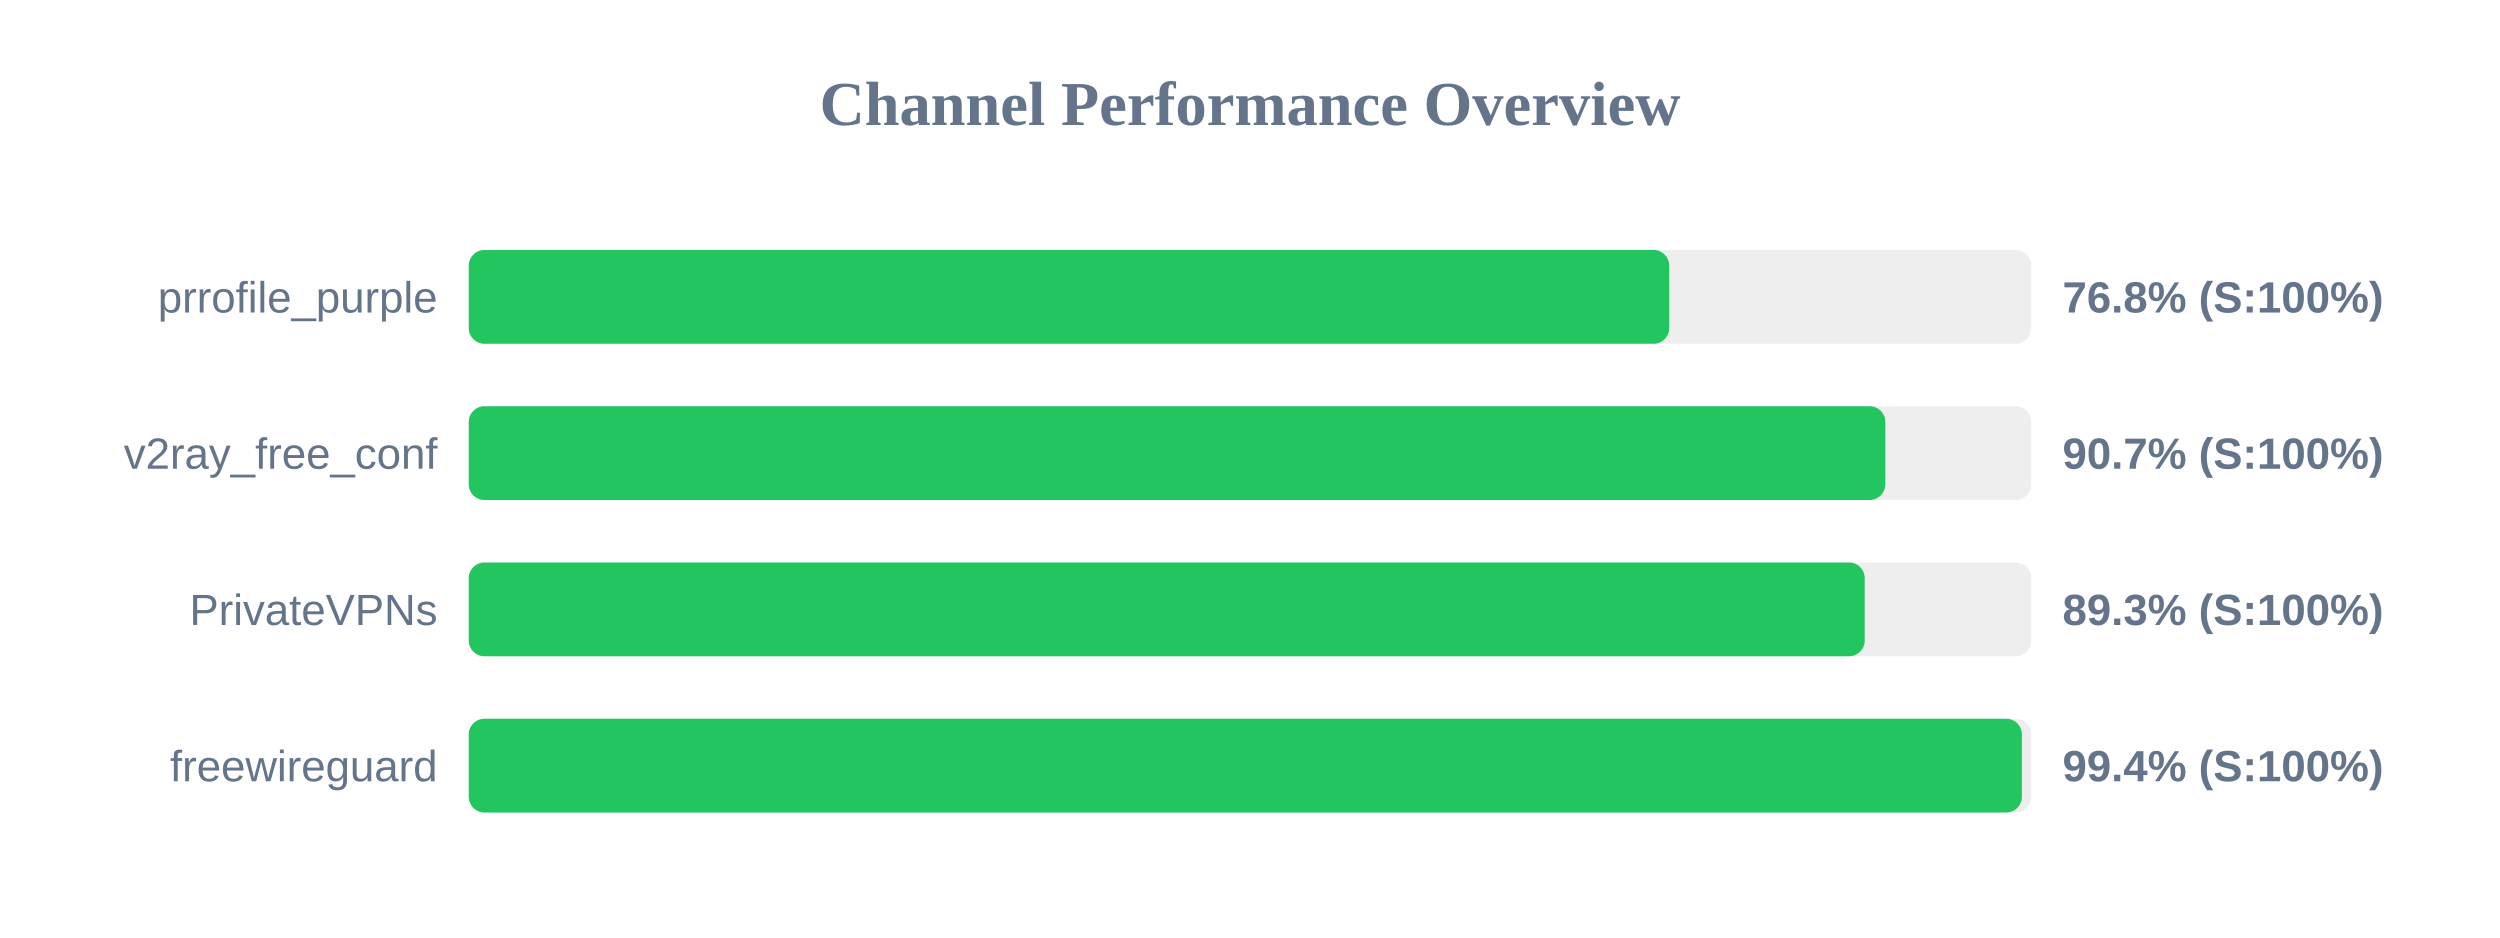
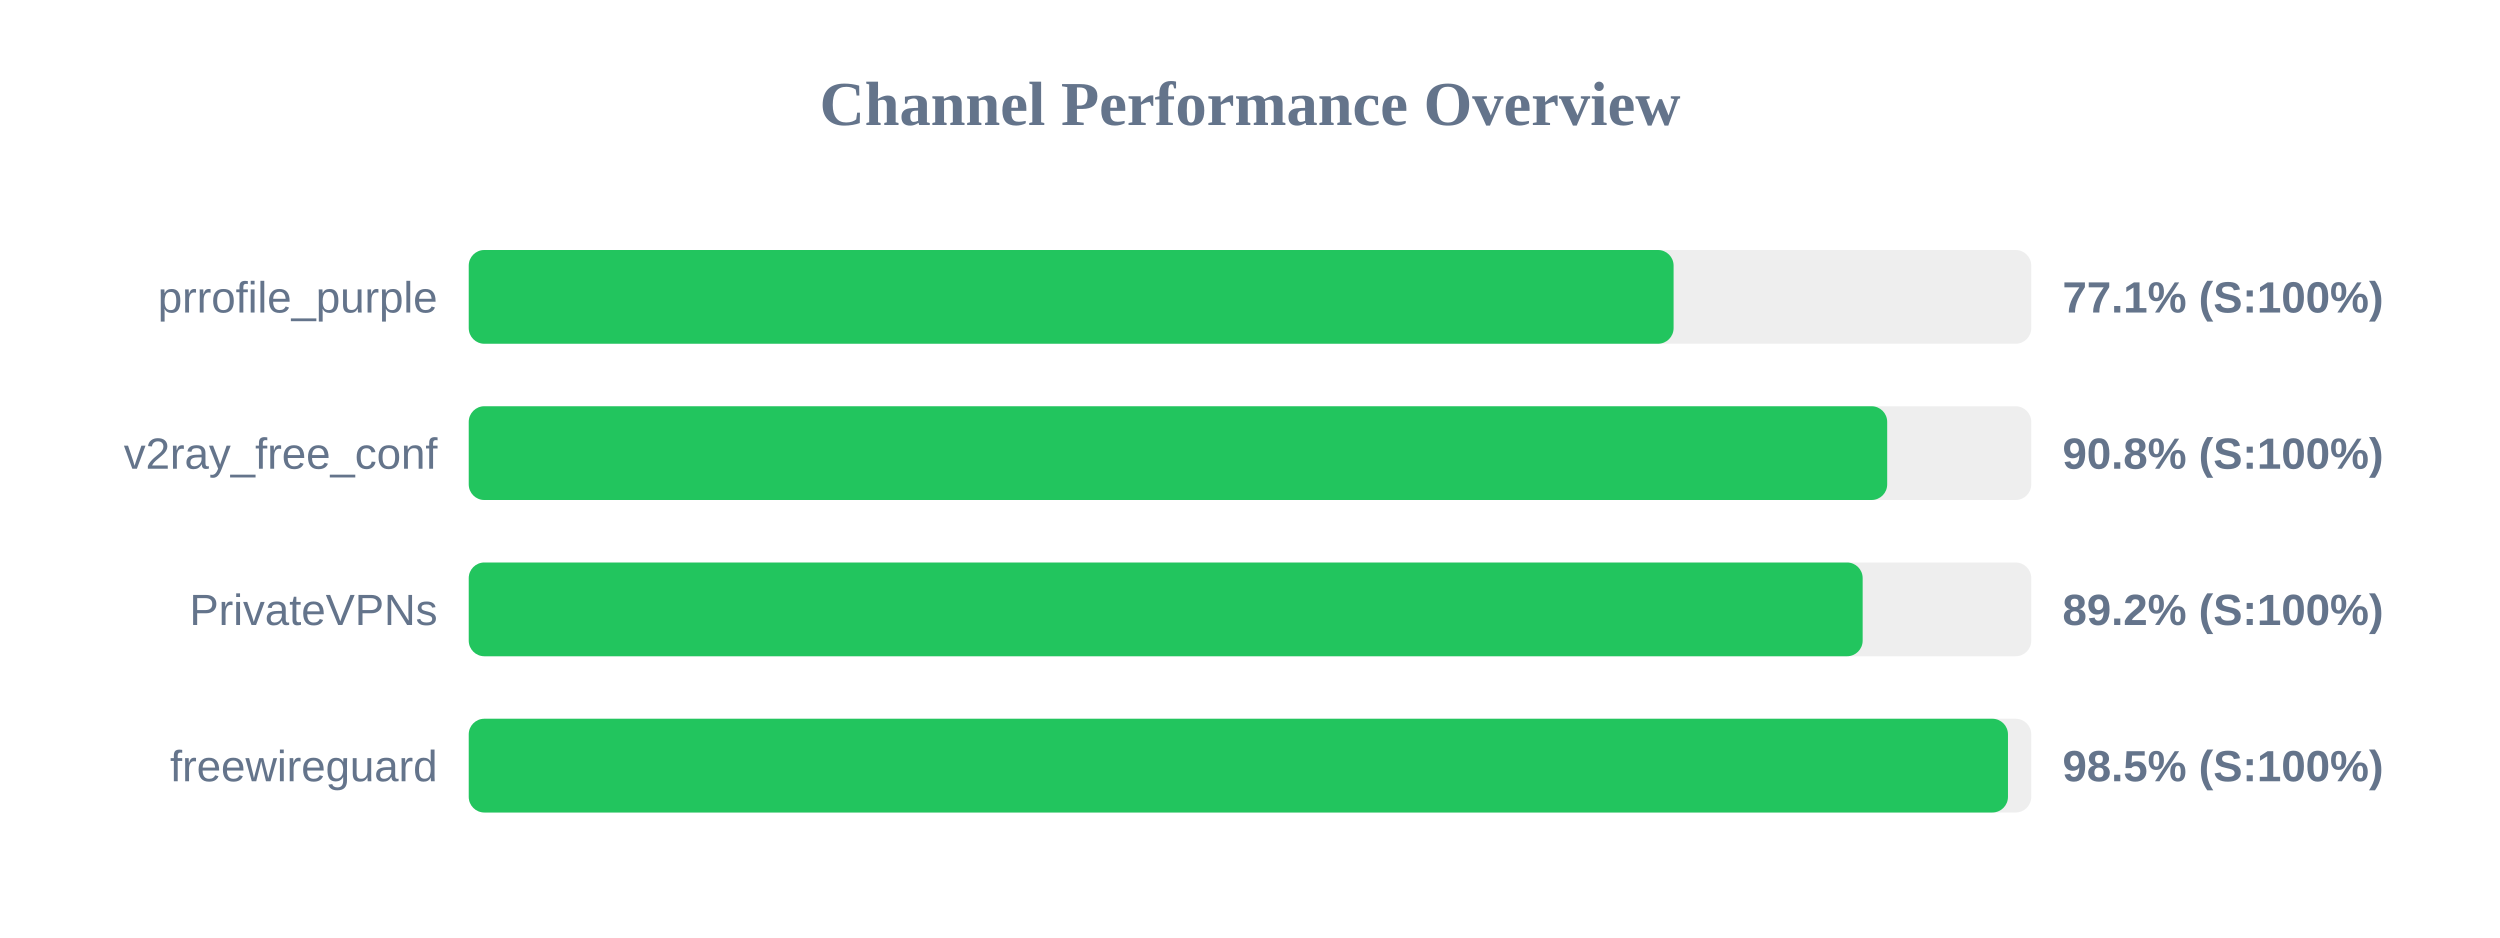
<svg xmlns="http://www.w3.org/2000/svg" width="800" height="300" version="1.1">
  <style>
        .row { font: 14px Arial; fill: #64748b; }
        .score { font: bold 14px Arial; fill: #64748b; }
    </style>
  <text x="400" y="40" text-anchor="middle" font-size="20px" font-weight="bold" fill="#64748b">Channel Performance Overview</text>
  <rect x="150" y="80" width="500" height="30" fill="#eee" rx="5" />
-   <rect x="150" y="80" width="384.15" height="30" fill="#22c55e" rx="5" />
+   <rect x="150" y="80" width="385.55" height="30" fill="#22c55e" rx="5" />
  <text x="140" y="100" text-anchor="end" class="row">prrofile_purple</text>
-   <text x="660" y="100" text-anchor="start" class="score">76.8% (S:100%)</text>
+   <text x="660" y="100" text-anchor="start" class="score">77.1% (S:100%)</text>
  <rect x="150" y="130" width="500" height="30" fill="#eee" rx="5" />
-   <rect x="150" y="130" width="453.3" height="30" fill="#22c55e" rx="5" />
+   <rect x="150" y="130" width="453.9" height="30" fill="#22c55e" rx="5" />
  <text x="140" y="150" text-anchor="end" class="row">v2ray_free_conf</text>
-   <text x="660" y="150" text-anchor="start" class="score">90.7% (S:100%)</text>
+   <text x="660" y="150" text-anchor="start" class="score">90.8% (S:100%)</text>
  <rect x="150" y="180" width="500" height="30" fill="#eee" rx="5" />
-   <rect x="150" y="180" width="446.7" height="30" fill="#22c55e" rx="5" />
+   <rect x="150" y="180" width="446.05" height="30" fill="#22c55e" rx="5" />
  <text x="140" y="200" text-anchor="end" class="row">PrivateVPNs</text>
-   <text x="660" y="200" text-anchor="start" class="score">89.3% (S:100%)</text>
+   <text x="660" y="200" text-anchor="start" class="score">89.2% (S:100%)</text>
  <rect x="150" y="230" width="500" height="30" fill="#eee" rx="5" />
-   <rect x="150" y="230" width="497.0" height="30" fill="#22c55e" rx="5" />
+   <rect x="150" y="230" width="492.55" height="30" fill="#22c55e" rx="5" />
  <text x="140" y="250" text-anchor="end" class="row">freewireguard</text>
-   <text x="660" y="250" text-anchor="start" class="score">99.4% (S:100%)</text>
+   <text x="660" y="250" text-anchor="start" class="score">98.5% (S:100%)</text>
</svg>
